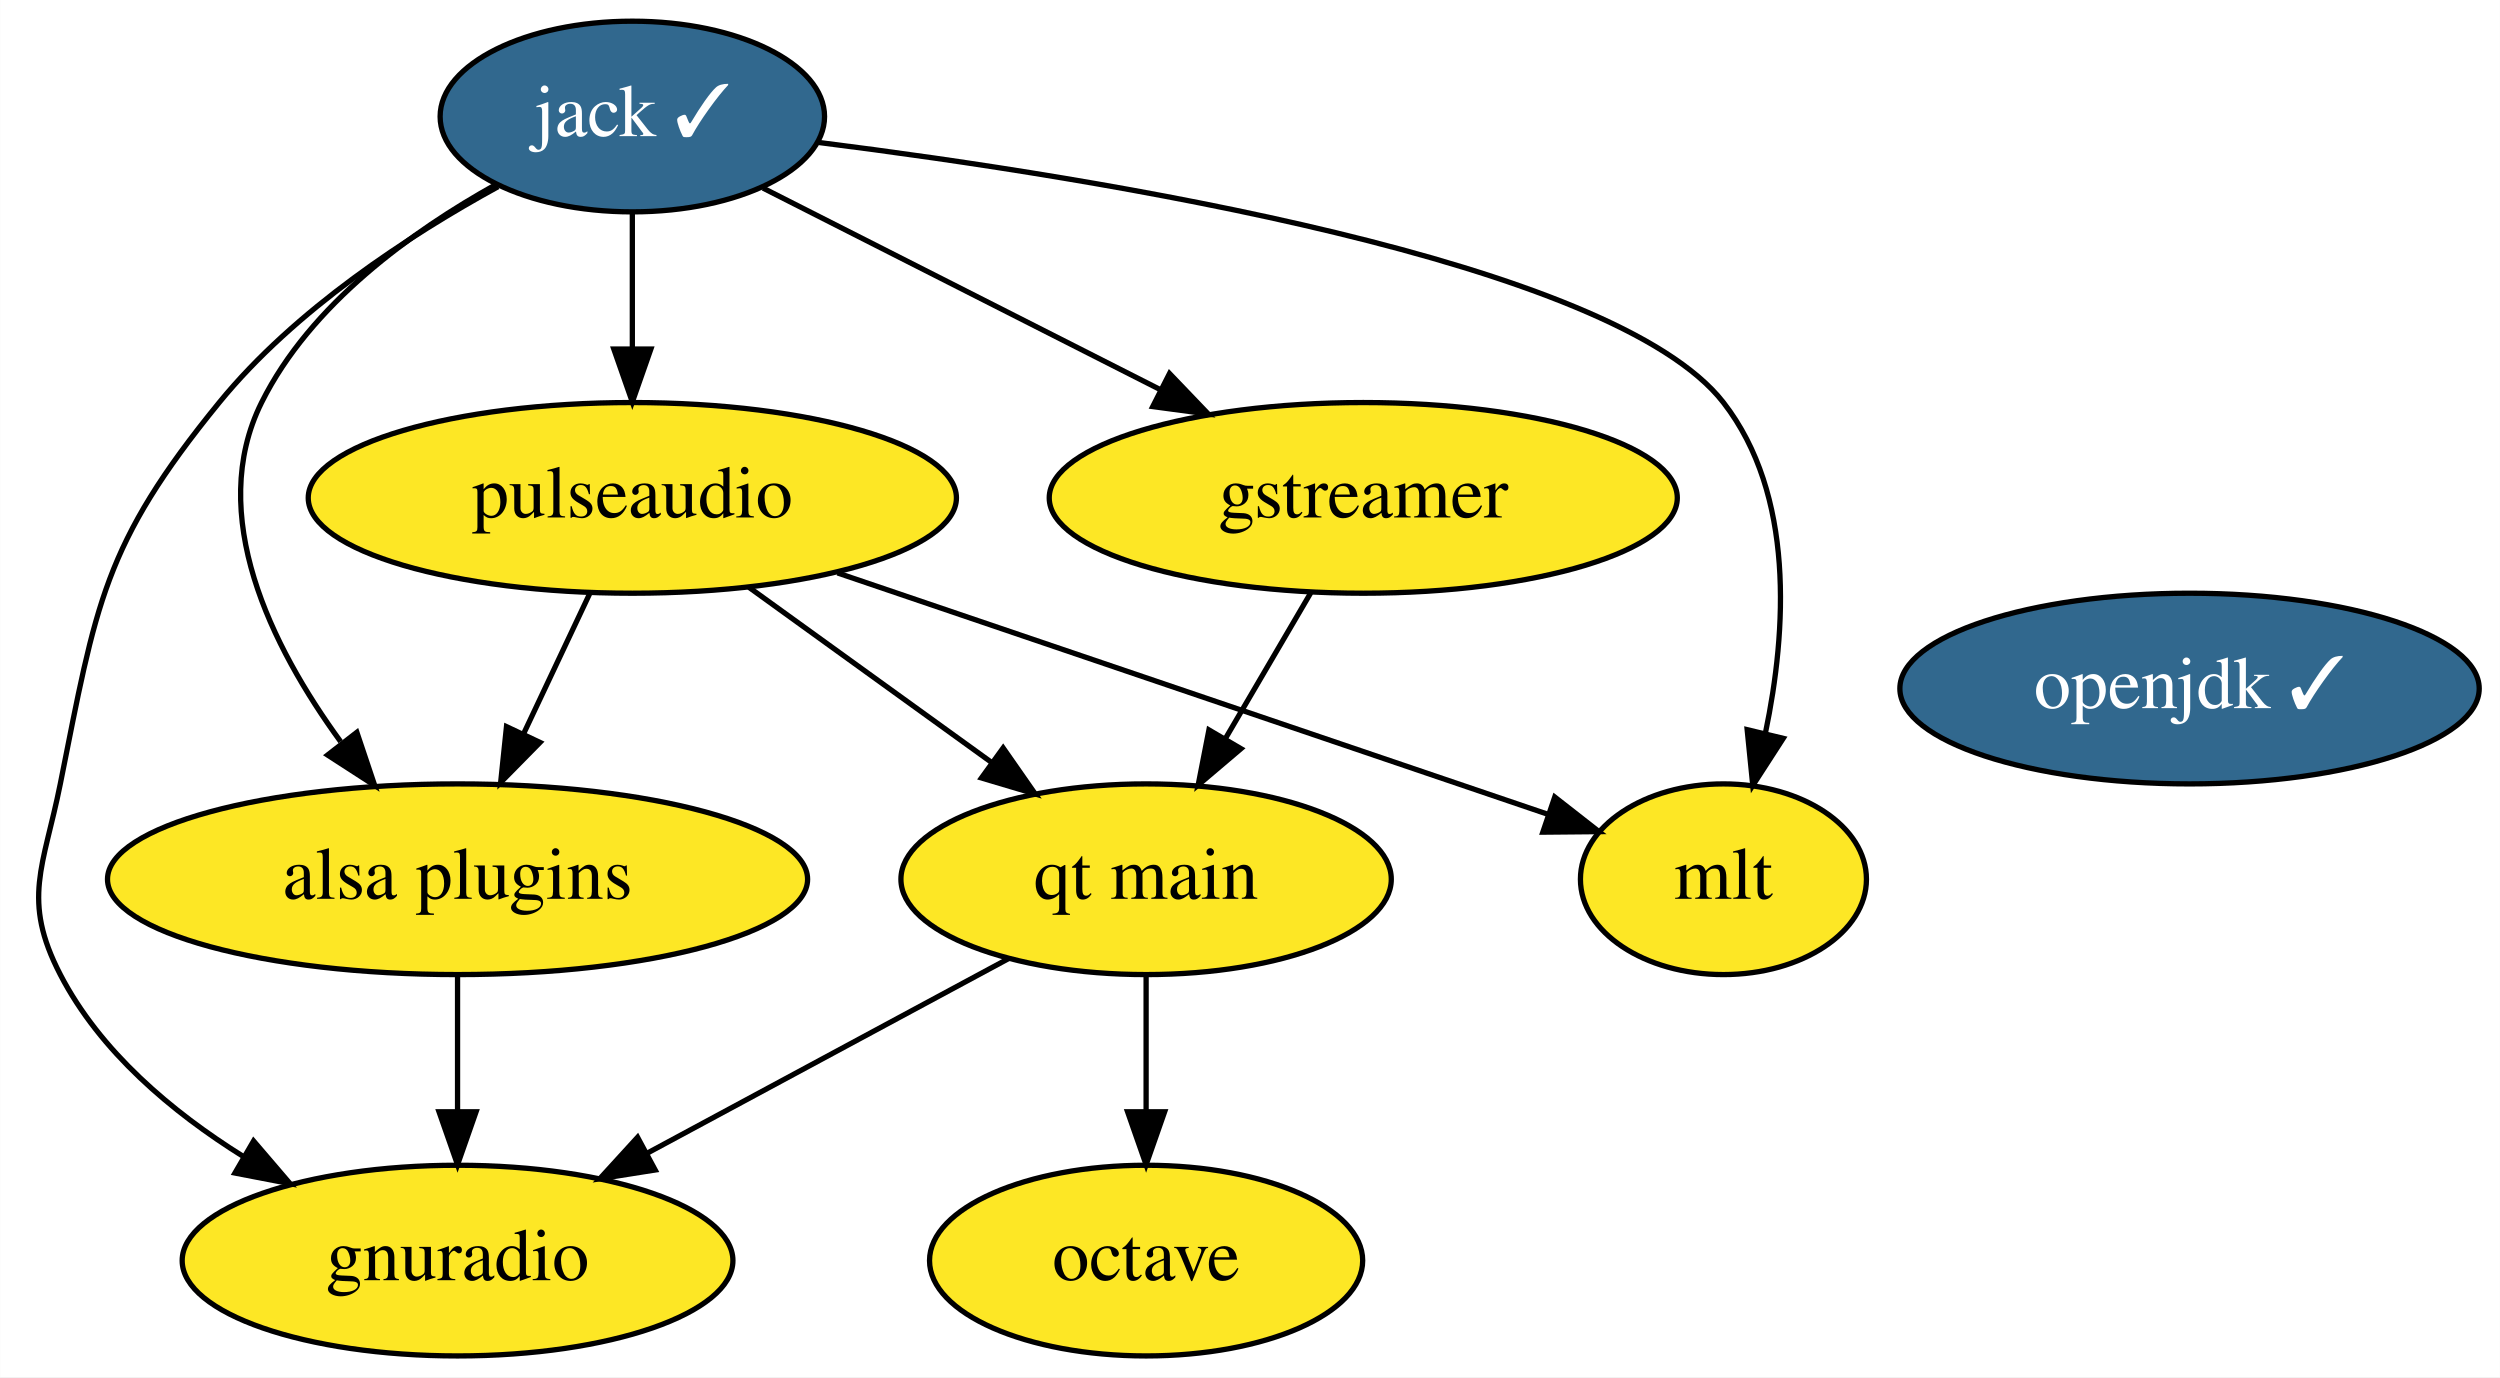
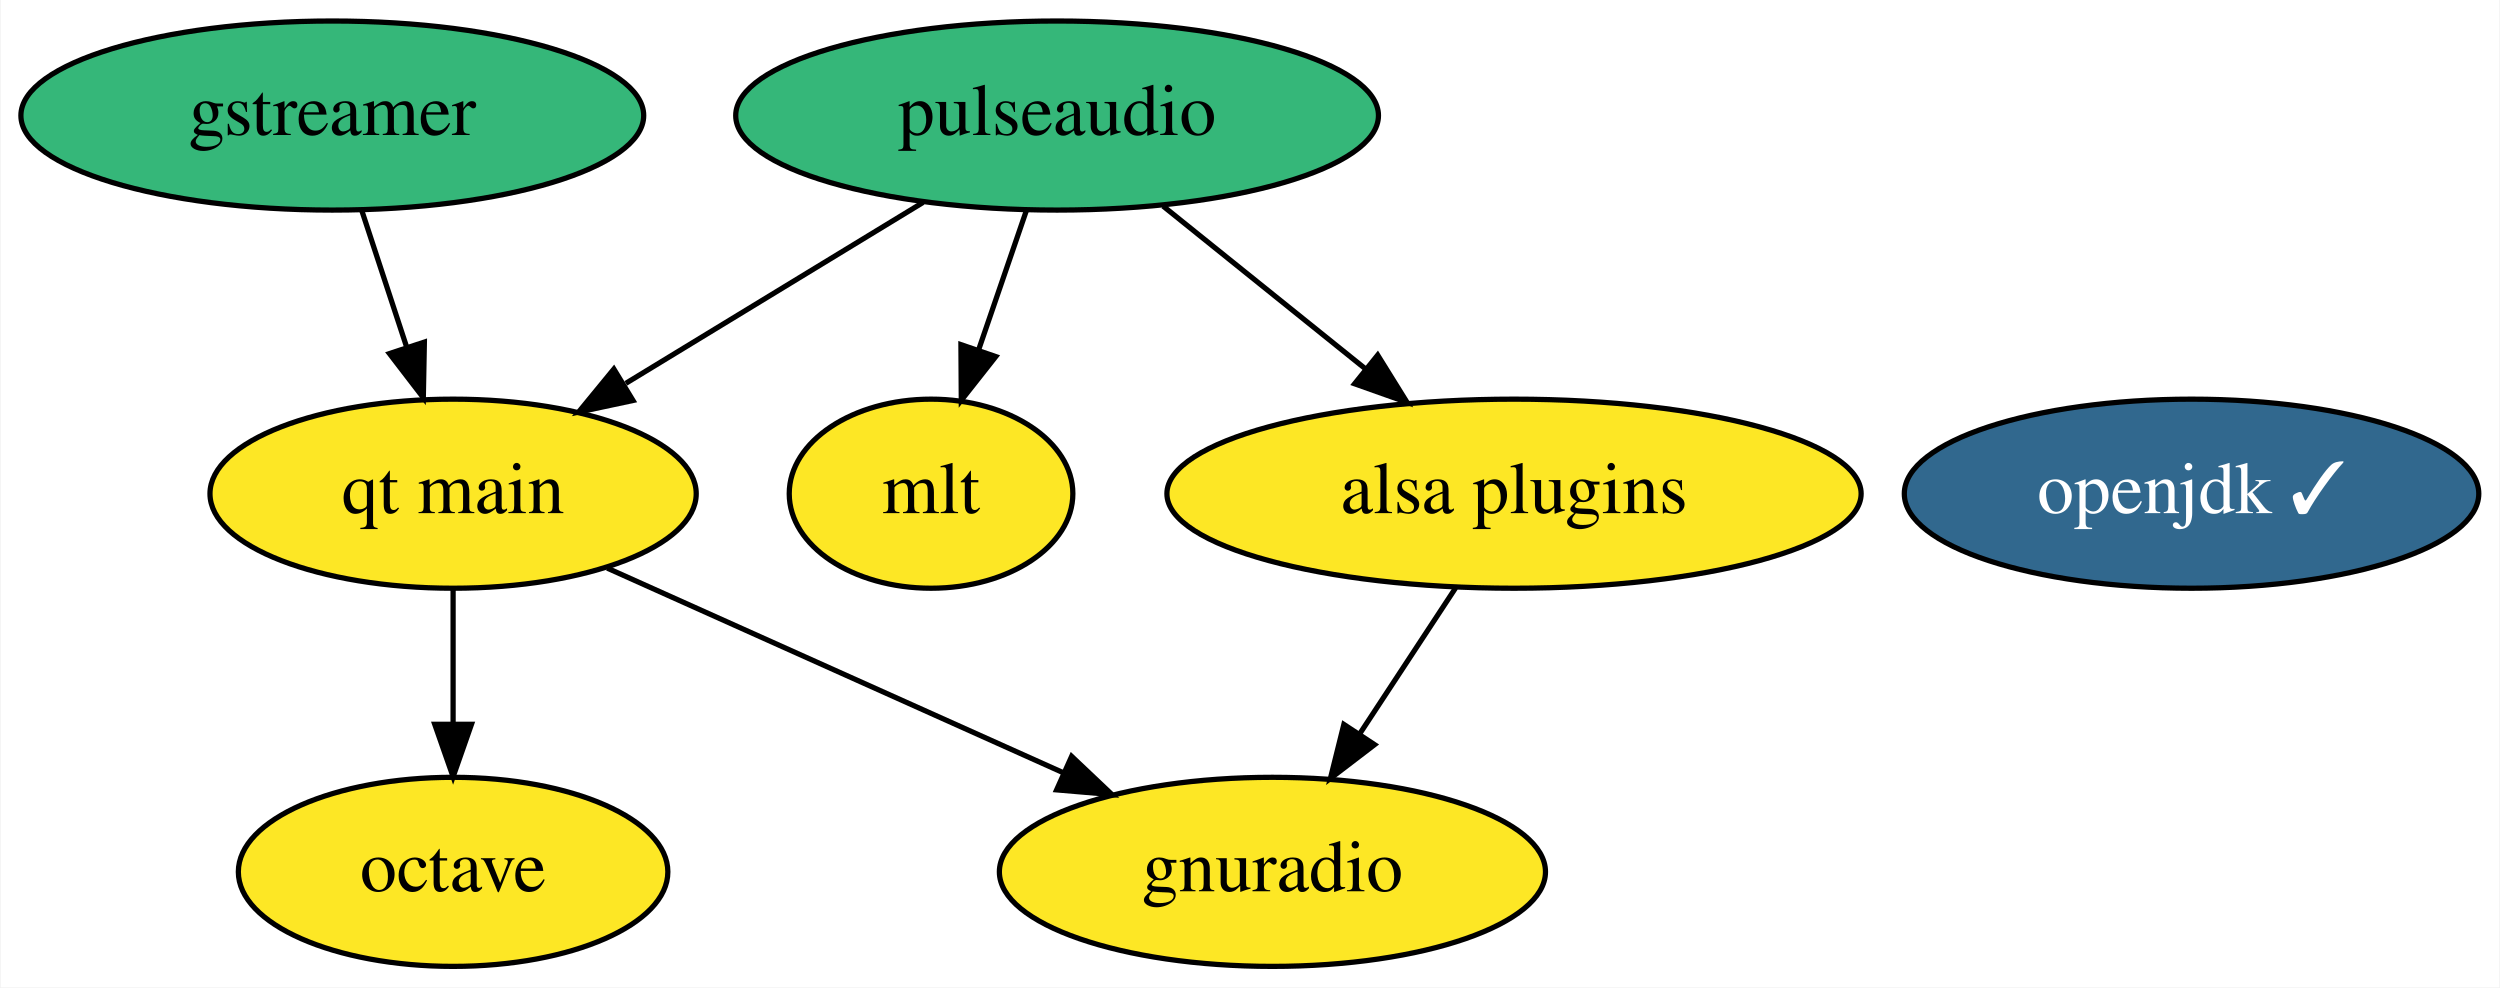
- <svg xmlns="http://www.w3.org/2000/svg" xmlns:xlink="http://www.w3.org/1999/xlink" width="472pt" height="260pt" viewBox="0.00 0.00 471.95 260.00">
-   <g id="graph0" class="graph" transform="scale(1 1) rotate(0) translate(4 256)">
-     <polygon fill="white" stroke="none" points="-4,4 -4,-256 467.95,-256 467.95,4 -4,4" />
+ <svg xmlns="http://www.w3.org/2000/svg" xmlns:xlink="http://www.w3.org/1999/xlink" width="476pt" height="188pt" viewBox="0.00 0.00 475.74 188.00">
+   <g id="graph0" class="graph" transform="scale(1 1) rotate(0) translate(4 184)">
+     <polygon fill="white" stroke="none" points="-4,4 -4,-184 471.74,-184 471.74,4 -4,4" />
    <g id="node1" class="node">
      <g id="a_node1">
        <a xlink:href="https://github.com/conda-forge/gstreamer-feedstock" xlink:title="gstreamer">
-           <ellipse fill="#fde725" stroke="black" cx="253.36" cy="-162" rx="59.29" ry="18" />
-           <text text-anchor="middle" x="253.36" y="-158.3" font-family="Times,serif" font-size="14.00">gstreamer</text>
+           <ellipse fill="#35b779" stroke="black" cx="59.14" cy="-162" rx="59.29" ry="18" />
+           <text text-anchor="middle" x="59.14" y="-158.3" font-family="Times,serif" font-size="14.00">gstreamer</text>
        </a>
      </g>
    </g>
-     <g id="node9" class="node">
-       <g id="a_node9">
+     <g id="node8" class="node">
+       <g id="a_node8">
        <a xlink:href="https://github.com/conda-forge/qt-main-feedstock" xlink:title="qt main">
-           <ellipse fill="#fde725" stroke="black" cx="212.36" cy="-90" rx="46.29" ry="18" />
-           <text text-anchor="middle" x="212.36" y="-86.3" font-family="Times,serif" font-size="14.00">qt main</text>
+           <ellipse fill="#fde725" stroke="black" cx="82.14" cy="-90" rx="46.29" ry="18" />
+           <text text-anchor="middle" x="82.14" y="-86.3" font-family="Times,serif" font-size="14.00">qt main</text>
        </a>
      </g>
    </g>
    <g id="edge1" class="edge">
-       <path fill="none" stroke="black" d="M243.43,-144.05C238.6,-135.8 232.68,-125.7 227.32,-116.54" />
-       <polygon fill="black" stroke="black" points="230.27,-114.65 222.19,-107.79 224.22,-118.19 230.27,-114.65" />
+       <path fill="none" stroke="black" d="M64.71,-144.05C67.3,-136.18 70.44,-126.62 73.34,-117.79" />
+       <polygon fill="black" stroke="black" points="76.67,-118.87 76.47,-108.28 70.02,-116.68 76.67,-118.87" />
    </g>
    <g id="node2" class="node">
      <g id="a_node2">
-         <a xlink:href="https://github.com/conda-forge/jack-feedstock/pull/12" xlink:title="jack ✓">
-           <ellipse fill="#31688e" stroke="black" cx="115.36" cy="-234" rx="36.29" ry="18" />
-           <text text-anchor="middle" x="115.36" y="-230.3" font-family="Times,serif" font-size="14.00" fill="white">jack ✓</text>
+         <a xlink:href="https://github.com/conda-forge/octave-feedstock" xlink:title="octave">
+           <ellipse fill="#fde725" stroke="black" cx="82.14" cy="-18" rx="40.89" ry="18" />
+           <text text-anchor="middle" x="82.14" y="-14.3" font-family="Times,serif" font-size="14.00">octave</text>
        </a>
      </g>
    </g>
-     <g id="edge4" class="edge">
-       <path fill="none" stroke="black" d="M140.03,-220.49C160.84,-209.93 190.97,-194.65 214.93,-182.49" />
-       <polygon fill="black" stroke="black" points="216.78,-185.48 224.11,-177.83 213.61,-179.24 216.78,-185.48" />
-     </g>
-     <g id="node5" class="node">
-       <g id="a_node5">
-         <a xlink:href="https://github.com/conda-forge/pulseaudio-feedstock" xlink:title="pulseaudio">
-           <ellipse fill="#fde725" stroke="black" cx="115.36" cy="-162" rx="61.19" ry="18" />
-           <text text-anchor="middle" x="115.36" y="-158.3" font-family="Times,serif" font-size="14.00">pulseaudio</text>
-         </a>
-       </g>
-     </g>
-     <g id="edge6" class="edge">
-       <path fill="none" stroke="black" d="M115.36,-215.7C115.36,-207.98 115.36,-198.71 115.36,-190.11" />
-       <polygon fill="black" stroke="black" points="118.86,-190.1 115.36,-180.1 111.86,-190.1 118.86,-190.1" />
-     </g>
-     <g id="node6" class="node">
-       <g id="a_node6">
-         <a xlink:href="https://github.com/conda-forge/mlt-feedstock" xlink:title="mlt">
-           <ellipse fill="#fde725" stroke="black" cx="321.36" cy="-90" rx="27" ry="18" />
-           <text text-anchor="middle" x="321.36" y="-86.3" font-family="Times,serif" font-size="14.00">mlt</text>
-         </a>
-       </g>
-     </g>
-     <g id="edge5" class="edge">
-       <path fill="none" stroke="black" d="M150.57,-229.1C203.76,-222.4 300.6,-206.78 321.36,-180 334.86,-162.59 333.32,-136.96 329.3,-117.67" />
-       <polygon fill="black" stroke="black" points="332.65,-116.6 326.9,-107.7 325.84,-118.24 332.65,-116.6" />
-     </g>
-     <g id="node7" class="node">
-       <g id="a_node7">
-         <a xlink:href="https://github.com/conda-forge/gnuradio-feedstock" xlink:title="gnuradio">
-           <ellipse fill="#fde725" stroke="black" cx="82.36" cy="-18" rx="51.99" ry="18" />
-           <text text-anchor="middle" x="82.36" y="-14.3" font-family="Times,serif" font-size="14.00">gnuradio</text>
-         </a>
-       </g>
-     </g>
-     <g id="edge3" class="edge">
-       <path fill="none" stroke="black" d="M90.02,-220.76C73.19,-211.54 51.64,-197.51 37.36,-180 15.44,-153.14 14.16,-141.99 7.36,-108 4.22,-92.31 0,-86.21 7.36,-72 14.87,-57.48 28.4,-46.09 41.92,-37.65" />
-       <polygon fill="black" stroke="black" points="43.85,-40.58 50.74,-32.53 40.33,-34.53 43.85,-40.58" />
-     </g>
-     <g id="node8" class="node">
-       <g id="a_node8">
-         <a xlink:href="https://github.com/conda-forge/alsa-plugins-feedstock" xlink:title="alsa plugins">
-           <ellipse fill="#fde725" stroke="black" cx="82.36" cy="-90" rx="66.09" ry="18" />
-           <text text-anchor="middle" x="82.36" y="-86.3" font-family="Times,serif" font-size="14.00">alsa plugins</text>
-         </a>
-       </g>
-     </g>
-     <g id="edge2" class="edge">
-       <path fill="none" stroke="black" d="M89.72,-221.22C73.77,-212.36 54.59,-198.56 45.36,-180 34.86,-158.88 47.13,-134.04 60.29,-115.98" />
-       <polygon fill="black" stroke="black" points="63.35,-117.74 66.72,-107.7 57.82,-113.45 63.35,-117.74" />
-     </g>
    <g id="node3" class="node">
      <g id="a_node3">
-         <a xlink:href="https://github.com/conda-forge/octave-feedstock" xlink:title="octave">
-           <ellipse fill="#fde725" stroke="black" cx="212.36" cy="-18" rx="40.89" ry="18" />
-           <text text-anchor="middle" x="212.36" y="-14.3" font-family="Times,serif" font-size="14.00">octave</text>
+         <a xlink:href="https://github.com/conda-forge/openjdk-feedstock/pull/103" xlink:title="openjdk ✓">
+           <ellipse fill="#31688e" stroke="black" cx="413.14" cy="-90" rx="54.69" ry="18" />
+           <text text-anchor="middle" x="413.14" y="-86.3" font-family="Times,serif" font-size="14.00" fill="white">openjdk ✓</text>
        </a>
      </g>
    </g>
    <g id="node4" class="node">
      <g id="a_node4">
-         <a xlink:href="https://github.com/conda-forge/openjdk-feedstock/pull/103" xlink:title="openjdk ✓">
-           <ellipse fill="#31688e" stroke="black" cx="409.36" cy="-126" rx="54.69" ry="18" />
-           <text text-anchor="middle" x="409.36" y="-122.3" font-family="Times,serif" font-size="14.00" fill="white">openjdk ✓</text>
+         <a xlink:href="https://github.com/conda-forge/pulseaudio-feedstock" xlink:title="pulseaudio">
+           <ellipse fill="#35b779" stroke="black" cx="197.14" cy="-162" rx="61.19" ry="18" />
+           <text text-anchor="middle" x="197.14" y="-158.3" font-family="Times,serif" font-size="14.00">pulseaudio</text>
        </a>
      </g>
    </g>
-     <g id="edge8" class="edge">
-       <path fill="none" stroke="black" d="M154.1,-147.83C192.78,-134.69 251.57,-114.72 288.16,-102.28" />
-       <polygon fill="black" stroke="black" points="289.51,-105.52 297.86,-98.99 287.26,-98.89 289.51,-105.52" />
+     <g id="node5" class="node">
+       <g id="a_node5">
+         <a xlink:href="https://github.com/conda-forge/mlt-feedstock" xlink:title="mlt">
+           <ellipse fill="#fde725" stroke="black" cx="173.14" cy="-90" rx="27" ry="18" />
+           <text text-anchor="middle" x="173.14" y="-86.3" font-family="Times,serif" font-size="14.00">mlt</text>
+         </a>
+       </g>
+     </g>
+     <g id="edge3" class="edge">
+       <path fill="none" stroke="black" d="M191.34,-144.05C188.59,-136.06 185.26,-126.33 182.2,-117.4" />
+       <polygon fill="black" stroke="black" points="185.46,-116.11 178.9,-107.79 178.83,-118.38 185.46,-116.11" />
+     </g>
+     <g id="node7" class="node">
+       <g id="a_node7">
+         <a xlink:href="https://github.com/conda-forge/alsa-plugins-feedstock" xlink:title="alsa plugins">
+           <ellipse fill="#fde725" stroke="black" cx="284.14" cy="-90" rx="66.09" ry="18" />
+           <text text-anchor="middle" x="284.14" y="-86.3" font-family="Times,serif" font-size="14.00">alsa plugins</text>
+         </a>
+       </g>
+     </g>
+     <g id="edge2" class="edge">
+       <path fill="none" stroke="black" d="M217.32,-144.76C228.77,-135.55 243.28,-123.88 255.85,-113.77" />
+       <polygon fill="black" stroke="black" points="258.18,-116.39 263.77,-107.39 253.79,-110.93 258.18,-116.39" />
+     </g>
+     <g id="edge4" class="edge">
+       <path fill="none" stroke="black" d="M171.62,-145.46C154.94,-135.31 133,-121.96 115.02,-111.01" />
+       <polygon fill="black" stroke="black" points="116.39,-107.75 106.03,-105.54 112.75,-113.73 116.39,-107.75" />
+     </g>
+     <g id="node6" class="node">
+       <g id="a_node6">
+         <a xlink:href="https://github.com/conda-forge/gnuradio-feedstock" xlink:title="gnuradio">
+           <ellipse fill="#fde725" stroke="black" cx="238.14" cy="-18" rx="51.99" ry="18" />
+           <text text-anchor="middle" x="238.14" y="-14.3" font-family="Times,serif" font-size="14.00">gnuradio</text>
+         </a>
+       </g>
+     </g>
+     <g id="edge5" class="edge">
+       <path fill="none" stroke="black" d="M273.01,-72.05C267.53,-63.71 260.81,-53.49 254.74,-44.25" />
+       <polygon fill="black" stroke="black" points="257.59,-42.22 249.18,-35.79 251.74,-46.07 257.59,-42.22" />
    </g>
    <g id="edge7" class="edge">
-       <path fill="none" stroke="black" d="M107.37,-144.05C103.61,-136.09 99.05,-126.41 94.85,-117.51" />
-       <polygon fill="black" stroke="black" points="97.93,-115.83 90.5,-108.28 91.6,-118.81 97.93,-115.83" />
+       <path fill="none" stroke="black" d="M82.14,-71.7C82.14,-63.98 82.14,-54.71 82.14,-46.11" />
+       <polygon fill="black" stroke="black" points="85.64,-46.1 82.14,-36.1 78.64,-46.1 85.64,-46.1" />
    </g>
-     <g id="edge9" class="edge">
-       <path fill="none" stroke="black" d="M137.37,-145.12C150.92,-135.34 168.45,-122.69 183.15,-112.08" />
-       <polygon fill="black" stroke="black" points="185.37,-114.79 191.43,-106.1 181.27,-109.12 185.37,-114.79" />
-     </g>
-     <g id="edge10" class="edge">
-       <path fill="none" stroke="black" d="M82.36,-71.7C82.36,-63.98 82.36,-54.71 82.36,-46.11" />
-       <polygon fill="black" stroke="black" points="85.86,-46.1 82.36,-36.1 78.86,-46.1 85.86,-46.1" />
-     </g>
-     <g id="edge12" class="edge">
-       <path fill="none" stroke="black" d="M212.36,-71.7C212.36,-63.98 212.36,-54.71 212.36,-46.11" />
-       <polygon fill="black" stroke="black" points="215.86,-46.1 212.36,-36.1 208.86,-46.1 215.86,-46.1" />
-     </g>
-     <g id="edge11" class="edge">
-       <path fill="none" stroke="black" d="M186.36,-75C166.78,-64.46 139.71,-49.88 118.09,-38.24" />
-       <polygon fill="black" stroke="black" points="119.67,-35.11 109.2,-33.45 116.35,-41.28 119.67,-35.11" />
+     <g id="edge6" class="edge">
+       <path fill="none" stroke="black" d="M111.49,-75.83C136.04,-64.82 171.31,-48.99 198.39,-36.84" />
+       <polygon fill="black" stroke="black" points="199.91,-39.99 207.6,-32.71 197.05,-33.61 199.91,-39.99" />
    </g>
  </g>
</svg>
